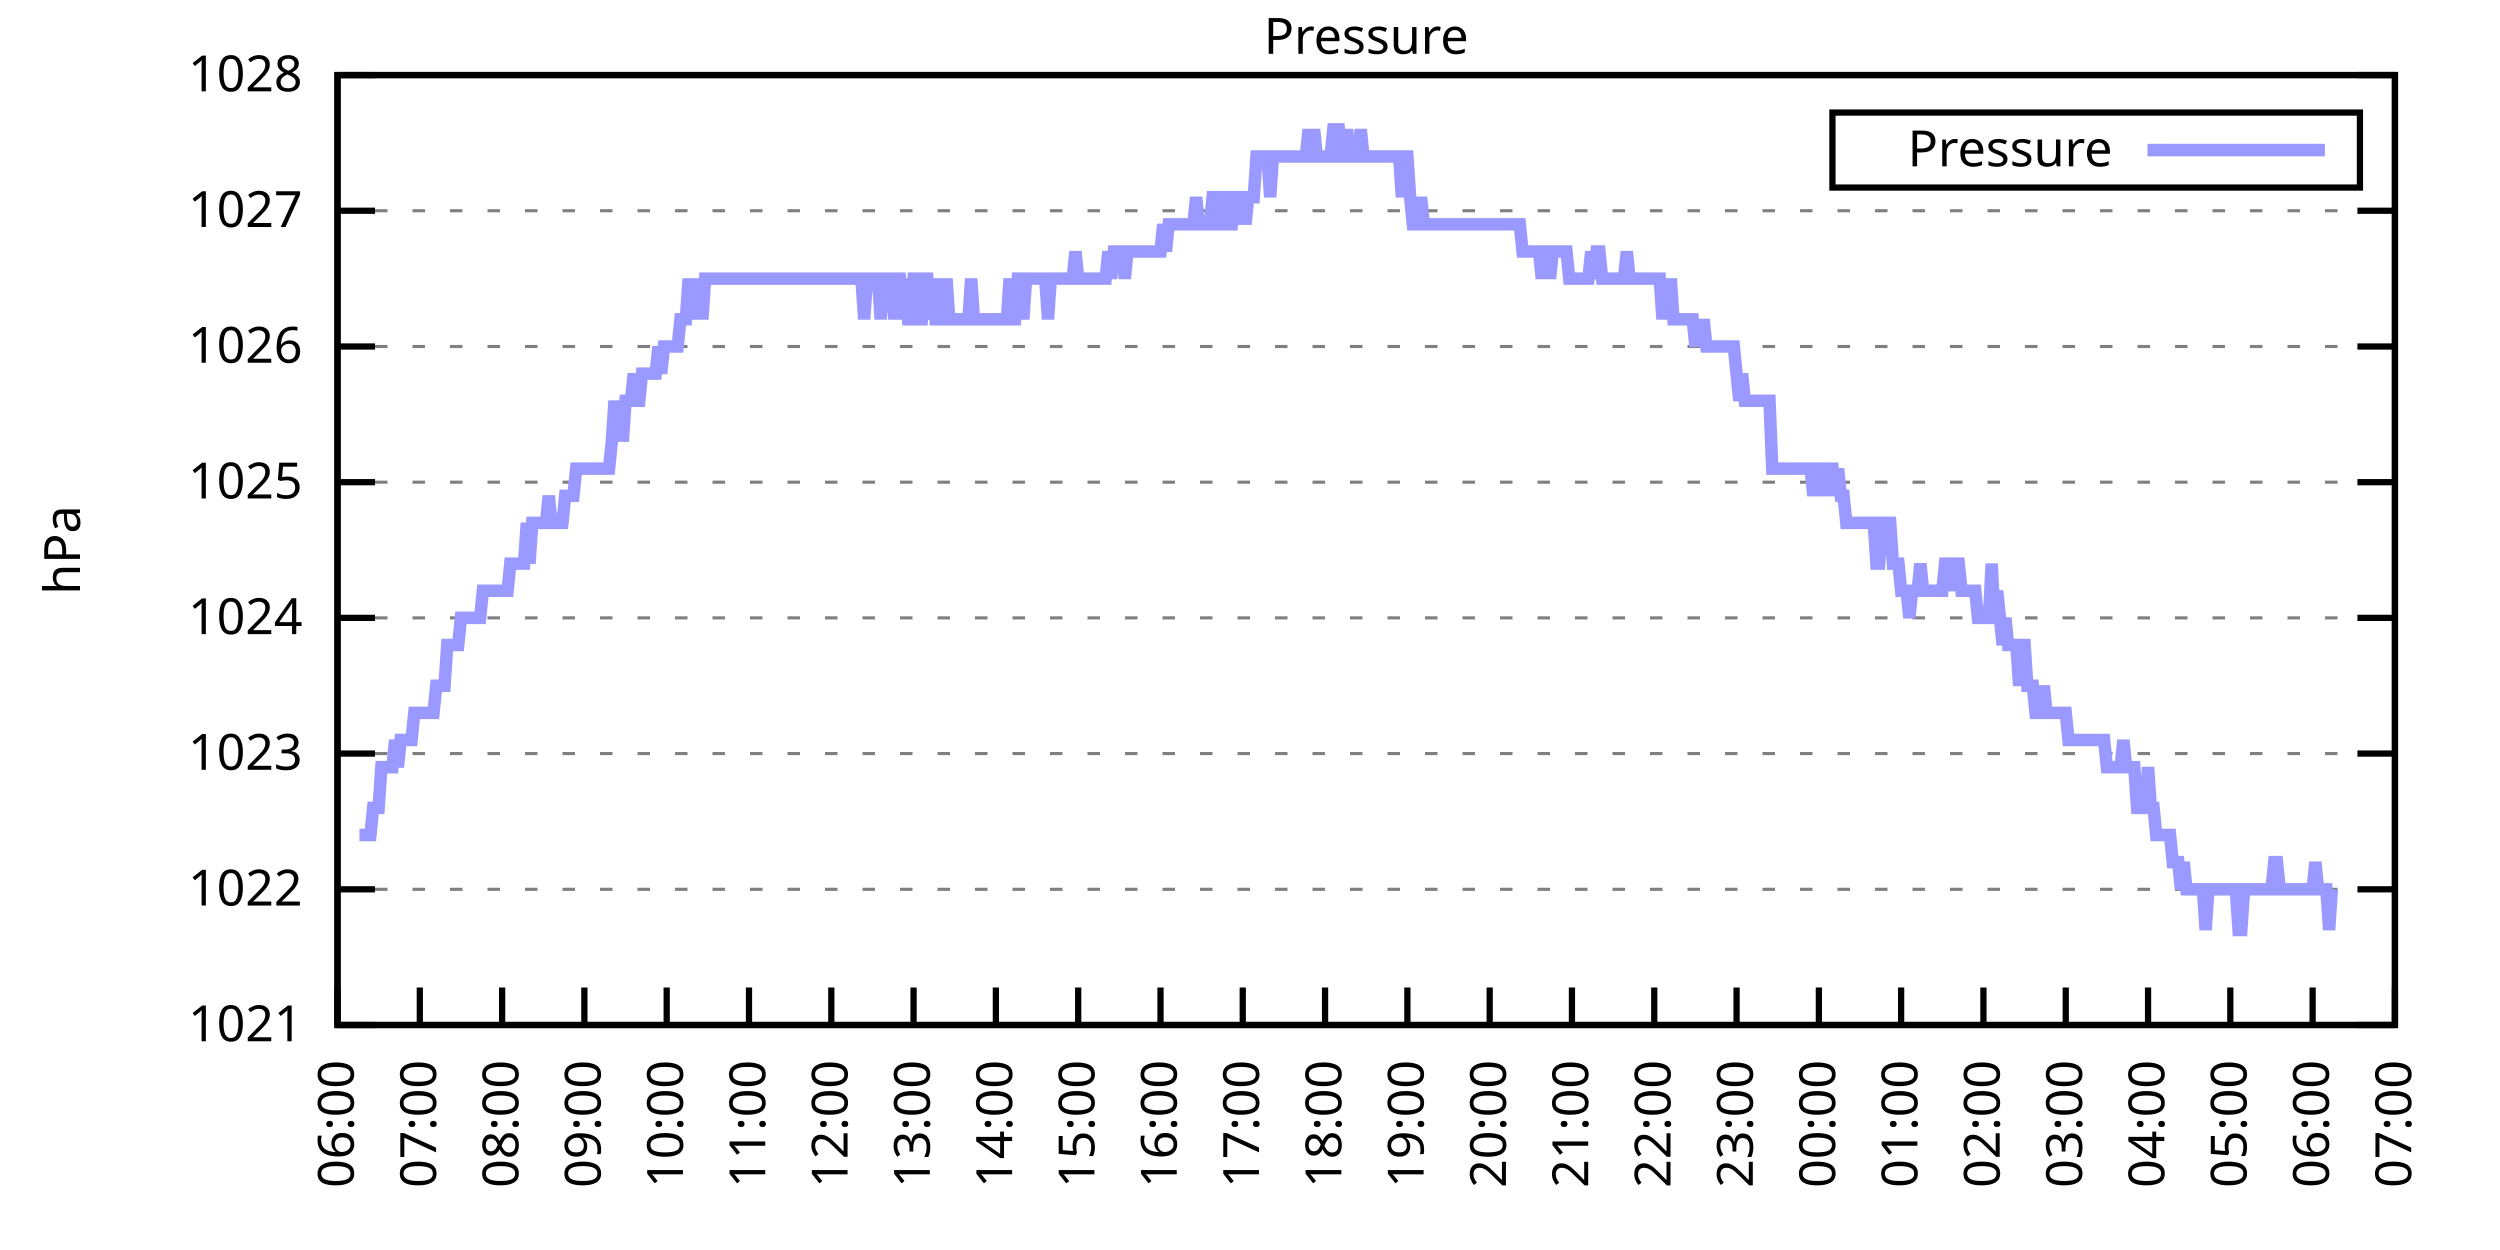
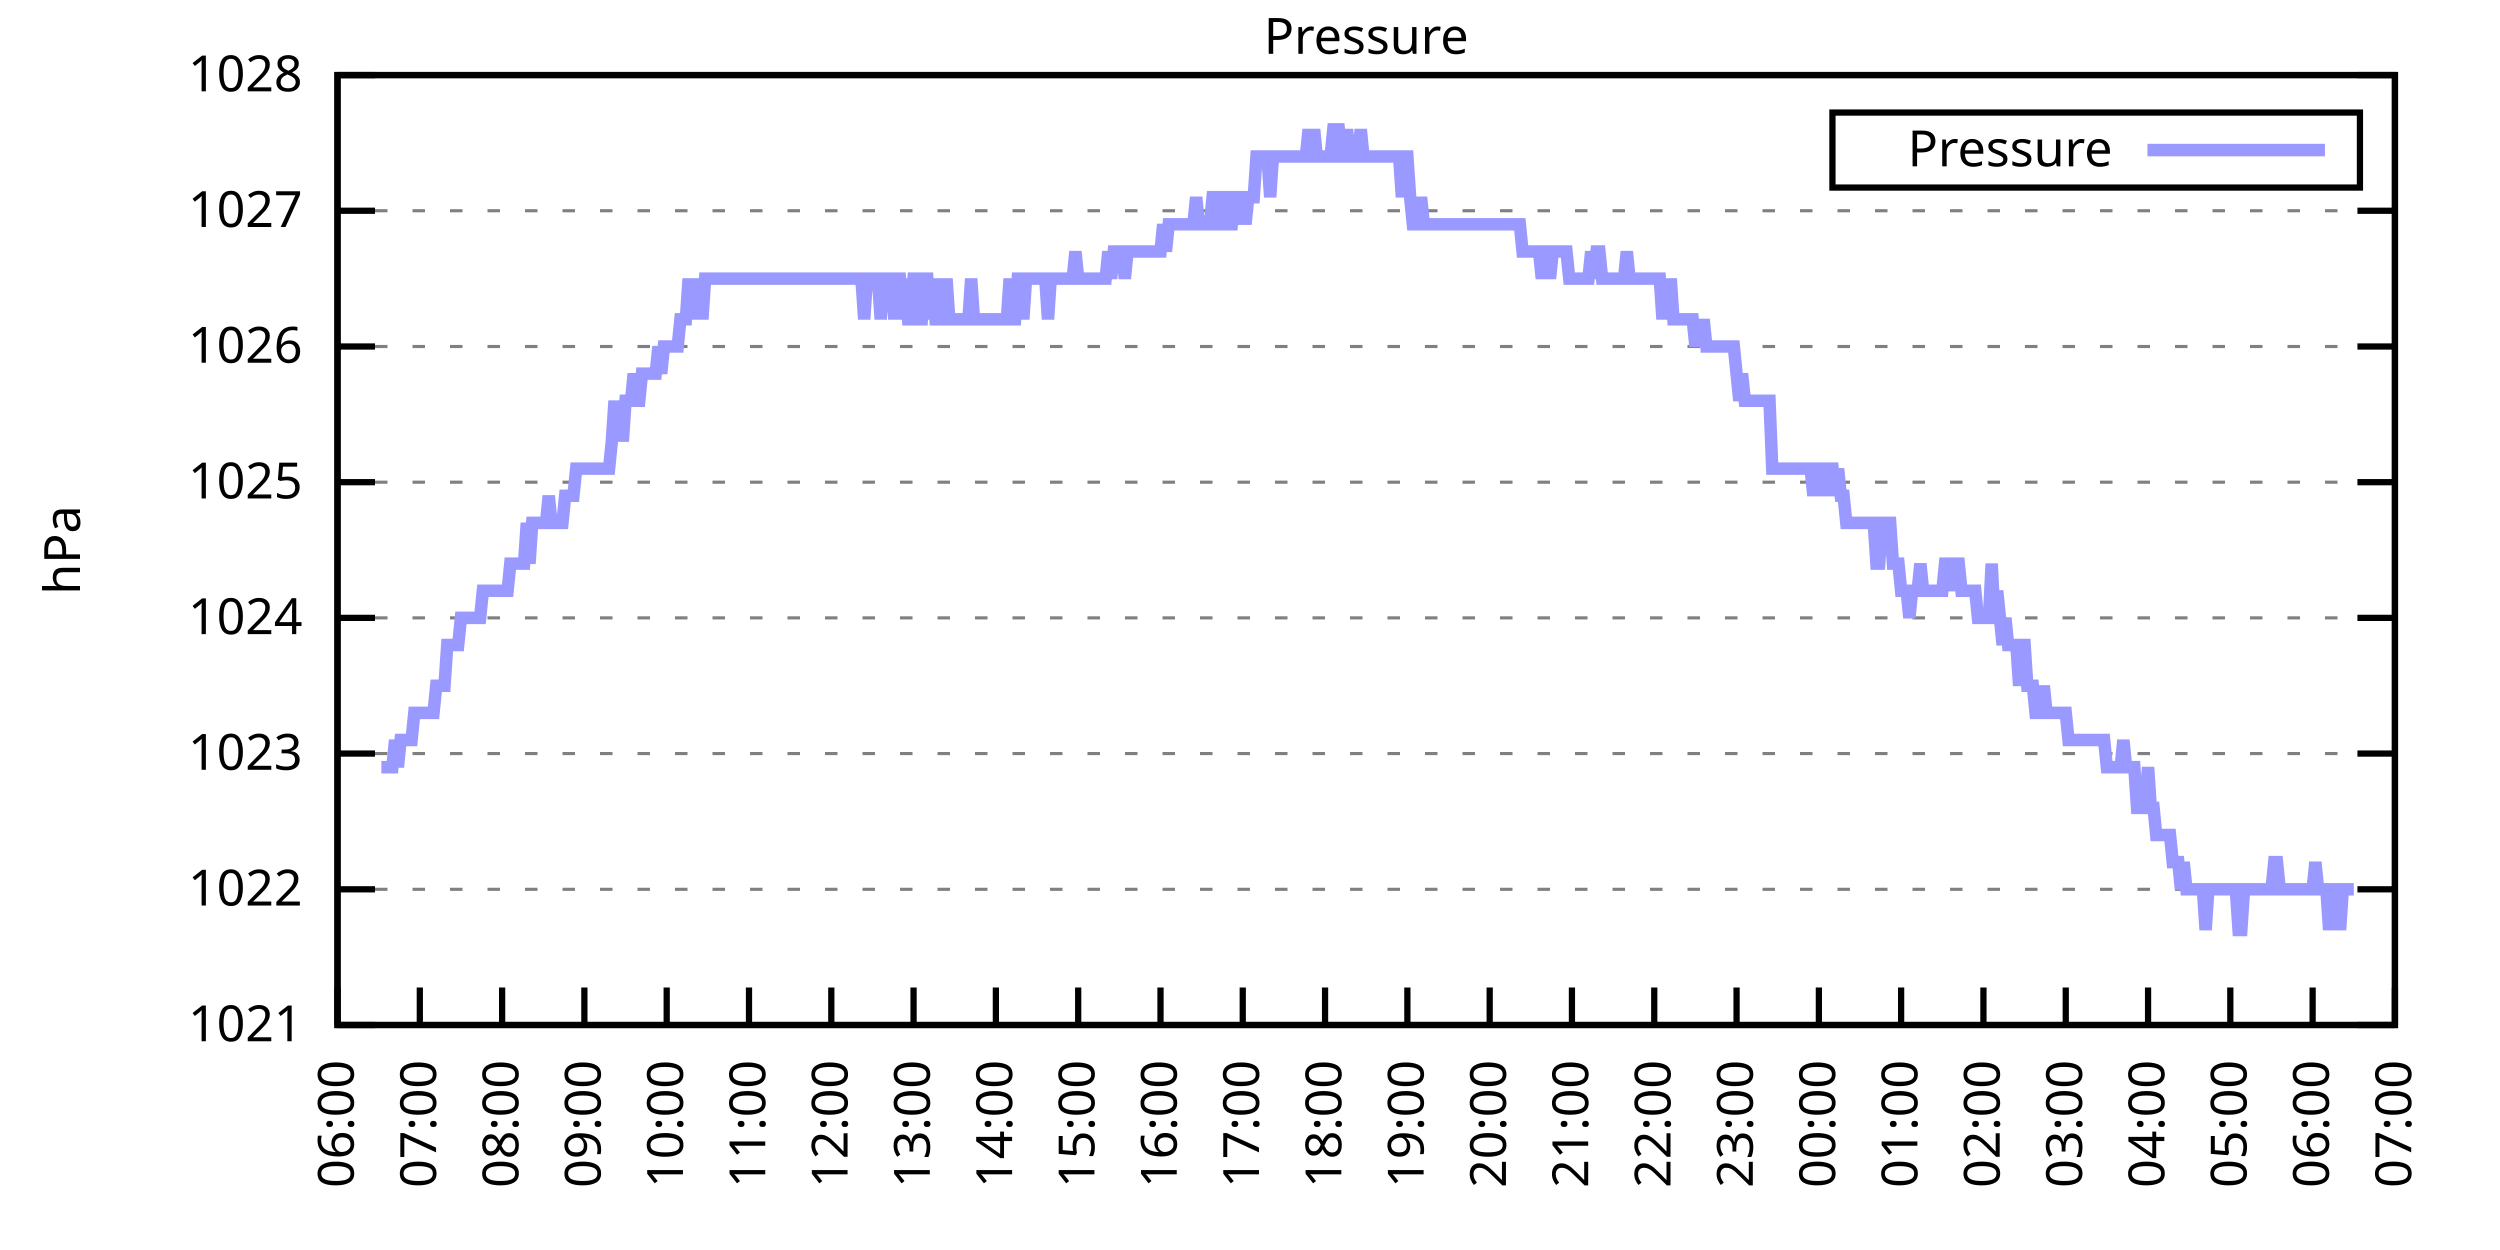
<svg xmlns="http://www.w3.org/2000/svg" xmlns:xlink="http://www.w3.org/1999/xlink" width="400" height="200" viewBox="0 0 400 200">
  <g id="gnuplot_canvas">
    <rect x="0" y="0" width="400" height="200" fill="none" />
    <defs>
      <circle id="gpDot" r="0.5" stroke-width="0.5" stroke="currentColor" />
      <path id="gpPt0" stroke-width="0.333" stroke="currentColor" d="M-1,0 h2 M0,-1 v2" />
      <path id="gpPt1" stroke-width="0.333" stroke="currentColor" d="M-1,-1 L1,1 M1,-1 L-1,1" />
      <path id="gpPt2" stroke-width="0.333" stroke="currentColor" d="M-1,0 L1,0 M0,-1 L0,1 M-1,-1 L1,1 M-1,1 L1,-1" />
      <rect id="gpPt3" stroke-width="0.333" stroke="currentColor" x="-1" y="-1" width="2" height="2" />
      <rect id="gpPt4" stroke-width="0.333" stroke="currentColor" fill="currentColor" x="-1" y="-1" width="2" height="2" />
      <circle id="gpPt5" stroke-width="0.333" stroke="currentColor" cx="0" cy="0" r="1" />
      <use xlink:href="#gpPt5" id="gpPt6" fill="currentColor" stroke="none" />
      <path id="gpPt7" stroke-width="0.333" stroke="currentColor" d="M0,-1.33 L-1.33,0.67 L1.33,0.67 z" />
      <use xlink:href="#gpPt7" id="gpPt8" fill="currentColor" stroke="none" />
      <use xlink:href="#gpPt7" id="gpPt9" stroke="currentColor" transform="rotate(180)" />
      <use xlink:href="#gpPt9" id="gpPt10" fill="currentColor" stroke="none" />
      <use xlink:href="#gpPt3" id="gpPt11" stroke="currentColor" transform="rotate(45)" />
      <use xlink:href="#gpPt11" id="gpPt12" fill="currentColor" stroke="none" />
      <path id="gpPt13" stroke-width="0.333" stroke="currentColor" d="M0,1.330 L1.265,0.411 L0.782,-1.067 L-0.782,-1.076 L-1.265,0.411 z" />
      <use xlink:href="#gpPt13" id="gpPt14" fill="currentColor" stroke="none" />
      <filter id="textbox" filterUnits="objectBoundingBox" x="0" y="0" height="1" width="1">
        <feFlood flood-color="white" flood-opacity="1" result="bgnd" />
        <feComposite in="SourceGraphic" in2="bgnd" operator="atop" />
      </filter>
      <filter id="greybox" filterUnits="objectBoundingBox" x="0" y="0" height="1" width="1">
        <feFlood flood-color="lightgrey" flood-opacity="1" result="grey" />
        <feComposite in="SourceGraphic" in2="grey" operator="atop" />
      </filter>
    </defs>
    <g fill="none" color="white" stroke="currentColor" stroke-width="1.00" stroke-linecap="butt" stroke-linejoin="miter">
</g>
    <g fill="none" color="black" stroke="currentColor" stroke-width="1.00" stroke-linecap="butt" stroke-linejoin="miter">
      <g stroke="none" shape-rendering="crispEdges">
        <polygon fill="rgb(255, 255, 255)" points="54.00,164.00 383.18,164.00 383.18,12.02 54.00,12.02 " />
      </g>
    </g>
    <g fill="none" color="black" stroke="currentColor" stroke-width="1.00" stroke-linecap="butt" stroke-linejoin="miter">
</g>
    <g fill="none" color="black" stroke="black" stroke-width="0.50" stroke-linecap="butt" stroke-linejoin="miter">
</g>
    <g fill="none" color="gray" stroke="currentColor" stroke-width="0.50" stroke-linecap="butt" stroke-linejoin="miter">
      <path stroke="gray" stroke-dasharray="2,4" class="gridline" d="M54.00,164.00 L383.19,164.00  " />
    </g>
    <g fill="none" color="gray" stroke="gray" stroke-width="1.00" stroke-linecap="butt" stroke-linejoin="miter">
</g>
    <g fill="none" color="black" stroke="currentColor" stroke-width="1.00" stroke-linecap="butt" stroke-linejoin="miter">
      <path stroke="black" d="M54.00,164.00 L60.00,164.00 M383.19,164.00 L377.19,164.00  " />
      <g transform="translate(48.40,166.60)" stroke="none" fill="black" font-family="Sans" font-size="8.00" text-anchor="end">
        <text>
          <tspan font-family="Sans"> 1021</tspan>
        </text>
      </g>
    </g>
    <g fill="none" color="black" stroke="currentColor" stroke-width="1.00" stroke-linecap="butt" stroke-linejoin="miter">
</g>
    <g fill="none" color="black" stroke="black" stroke-width="0.50" stroke-linecap="butt" stroke-linejoin="miter">
</g>
    <g fill="none" color="gray" stroke="currentColor" stroke-width="0.50" stroke-linecap="butt" stroke-linejoin="miter">
      <path stroke="gray" stroke-dasharray="2,4" class="gridline" d="M54.00,142.29 L383.19,142.29  " />
    </g>
    <g fill="none" color="gray" stroke="gray" stroke-width="1.00" stroke-linecap="butt" stroke-linejoin="miter">
</g>
    <g fill="none" color="black" stroke="currentColor" stroke-width="1.00" stroke-linecap="butt" stroke-linejoin="miter">
      <path stroke="black" d="M54.00,142.29 L60.00,142.29 M383.19,142.29 L377.19,142.29  " />
      <g transform="translate(48.40,144.89)" stroke="none" fill="black" font-family="Sans" font-size="8.00" text-anchor="end">
        <text>
          <tspan font-family="Sans"> 1022</tspan>
        </text>
      </g>
    </g>
    <g fill="none" color="black" stroke="currentColor" stroke-width="1.00" stroke-linecap="butt" stroke-linejoin="miter">
</g>
    <g fill="none" color="black" stroke="black" stroke-width="0.50" stroke-linecap="butt" stroke-linejoin="miter">
</g>
    <g fill="none" color="gray" stroke="currentColor" stroke-width="0.50" stroke-linecap="butt" stroke-linejoin="miter">
      <path stroke="gray" stroke-dasharray="2,4" class="gridline" d="M54.00,120.57 L383.19,120.57  " />
    </g>
    <g fill="none" color="gray" stroke="gray" stroke-width="1.00" stroke-linecap="butt" stroke-linejoin="miter">
</g>
    <g fill="none" color="black" stroke="currentColor" stroke-width="1.00" stroke-linecap="butt" stroke-linejoin="miter">
      <path stroke="black" d="M54.00,120.57 L60.00,120.57 M383.19,120.57 L377.19,120.57  " />
      <g transform="translate(48.40,123.17)" stroke="none" fill="black" font-family="Sans" font-size="8.00" text-anchor="end">
        <text>
          <tspan font-family="Sans"> 1023</tspan>
        </text>
      </g>
    </g>
    <g fill="none" color="black" stroke="currentColor" stroke-width="1.00" stroke-linecap="butt" stroke-linejoin="miter">
</g>
    <g fill="none" color="black" stroke="black" stroke-width="0.50" stroke-linecap="butt" stroke-linejoin="miter">
</g>
    <g fill="none" color="gray" stroke="currentColor" stroke-width="0.50" stroke-linecap="butt" stroke-linejoin="miter">
      <path stroke="gray" stroke-dasharray="2,4" class="gridline" d="M54.00,98.86 L383.19,98.86  " />
    </g>
    <g fill="none" color="gray" stroke="gray" stroke-width="1.00" stroke-linecap="butt" stroke-linejoin="miter">
</g>
    <g fill="none" color="black" stroke="currentColor" stroke-width="1.00" stroke-linecap="butt" stroke-linejoin="miter">
      <path stroke="black" d="M54.00,98.86 L60.00,98.86 M383.19,98.86 L377.19,98.86  " />
      <g transform="translate(48.40,101.46)" stroke="none" fill="black" font-family="Sans" font-size="8.00" text-anchor="end">
        <text>
          <tspan font-family="Sans"> 1024</tspan>
        </text>
      </g>
    </g>
    <g fill="none" color="black" stroke="currentColor" stroke-width="1.00" stroke-linecap="butt" stroke-linejoin="miter">
</g>
    <g fill="none" color="black" stroke="black" stroke-width="0.50" stroke-linecap="butt" stroke-linejoin="miter">
</g>
    <g fill="none" color="gray" stroke="currentColor" stroke-width="0.50" stroke-linecap="butt" stroke-linejoin="miter">
      <path stroke="gray" stroke-dasharray="2,4" class="gridline" d="M54.00,77.15 L383.19,77.15  " />
    </g>
    <g fill="none" color="gray" stroke="gray" stroke-width="1.00" stroke-linecap="butt" stroke-linejoin="miter">
</g>
    <g fill="none" color="black" stroke="currentColor" stroke-width="1.00" stroke-linecap="butt" stroke-linejoin="miter">
      <path stroke="black" d="M54.00,77.15 L60.00,77.15 M383.19,77.15 L377.19,77.15  " />
      <g transform="translate(48.40,79.75)" stroke="none" fill="black" font-family="Sans" font-size="8.00" text-anchor="end">
        <text>
          <tspan font-family="Sans"> 1025</tspan>
        </text>
      </g>
    </g>
    <g fill="none" color="black" stroke="currentColor" stroke-width="1.00" stroke-linecap="butt" stroke-linejoin="miter">
</g>
    <g fill="none" color="black" stroke="black" stroke-width="0.50" stroke-linecap="butt" stroke-linejoin="miter">
</g>
    <g fill="none" color="gray" stroke="currentColor" stroke-width="0.50" stroke-linecap="butt" stroke-linejoin="miter">
      <path stroke="gray" stroke-dasharray="2,4" class="gridline" d="M54.00,55.44 L383.19,55.44  " />
    </g>
    <g fill="none" color="gray" stroke="gray" stroke-width="1.00" stroke-linecap="butt" stroke-linejoin="miter">
</g>
    <g fill="none" color="black" stroke="currentColor" stroke-width="1.00" stroke-linecap="butt" stroke-linejoin="miter">
      <path stroke="black" d="M54.00,55.44 L60.00,55.44 M383.19,55.44 L377.19,55.44  " />
      <g transform="translate(48.40,58.04)" stroke="none" fill="black" font-family="Sans" font-size="8.00" text-anchor="end">
        <text>
          <tspan font-family="Sans"> 1026</tspan>
        </text>
      </g>
    </g>
    <g fill="none" color="black" stroke="currentColor" stroke-width="1.00" stroke-linecap="butt" stroke-linejoin="miter">
</g>
    <g fill="none" color="black" stroke="black" stroke-width="0.50" stroke-linecap="butt" stroke-linejoin="miter">
</g>
    <g fill="none" color="gray" stroke="currentColor" stroke-width="0.50" stroke-linecap="butt" stroke-linejoin="miter">
      <path stroke="gray" stroke-dasharray="2,4" class="gridline" d="M54.00,33.72 L383.19,33.72  " />
    </g>
    <g fill="none" color="gray" stroke="gray" stroke-width="1.00" stroke-linecap="butt" stroke-linejoin="miter">
</g>
    <g fill="none" color="black" stroke="currentColor" stroke-width="1.00" stroke-linecap="butt" stroke-linejoin="miter">
      <path stroke="black" d="M54.00,33.72 L60.00,33.72 M383.19,33.72 L377.19,33.72  " />
      <g transform="translate(48.40,36.32)" stroke="none" fill="black" font-family="Sans" font-size="8.00" text-anchor="end">
        <text>
          <tspan font-family="Sans"> 1027</tspan>
        </text>
      </g>
    </g>
    <g fill="none" color="black" stroke="currentColor" stroke-width="1.00" stroke-linecap="butt" stroke-linejoin="miter">
</g>
    <g fill="none" color="black" stroke="black" stroke-width="0.50" stroke-linecap="butt" stroke-linejoin="miter">
</g>
    <g fill="none" color="gray" stroke="currentColor" stroke-width="0.50" stroke-linecap="butt" stroke-linejoin="miter">
      <path stroke="gray" stroke-dasharray="2,4" class="gridline" d="M54.00,12.01 L383.19,12.01  " />
    </g>
    <g fill="none" color="gray" stroke="gray" stroke-width="1.00" stroke-linecap="butt" stroke-linejoin="miter">
</g>
    <g fill="none" color="black" stroke="currentColor" stroke-width="1.00" stroke-linecap="butt" stroke-linejoin="miter">
      <path stroke="black" d="M54.00,12.01 L60.00,12.01 M383.19,12.01 L377.19,12.01  " />
      <g transform="translate(48.40,14.61)" stroke="none" fill="black" font-family="Sans" font-size="8.00" text-anchor="end">
        <text>
          <tspan font-family="Sans"> 1028</tspan>
        </text>
      </g>
    </g>
    <g fill="none" color="black" stroke="currentColor" stroke-width="1.00" stroke-linecap="butt" stroke-linejoin="miter">
      <path stroke="black" d="M54.00,164.00 L54.00,158.00  " />
      <g transform="translate(56.60,169.60) rotate(270.00)" stroke="none" fill="black" font-family="Sans" font-size="8.00" text-anchor="end">
        <text>
          <tspan font-family="Sans">06:00</tspan>
        </text>
      </g>
    </g>
    <g fill="none" color="black" stroke="currentColor" stroke-width="1.00" stroke-linecap="butt" stroke-linejoin="miter">
      <path stroke="black" d="M67.17,164.00 L67.17,158.00  " />
      <g transform="translate(69.77,169.60) rotate(270.00)" stroke="none" fill="black" font-family="Sans" font-size="8.00" text-anchor="end">
        <text>
          <tspan font-family="Sans">07:00</tspan>
        </text>
      </g>
    </g>
    <g fill="none" color="black" stroke="currentColor" stroke-width="1.00" stroke-linecap="butt" stroke-linejoin="miter">
      <path stroke="black" d="M80.34,164.00 L80.34,158.00  " />
      <g transform="translate(82.94,169.60) rotate(270.00)" stroke="none" fill="black" font-family="Sans" font-size="8.00" text-anchor="end">
        <text>
          <tspan font-family="Sans">08:00</tspan>
        </text>
      </g>
    </g>
    <g fill="none" color="black" stroke="currentColor" stroke-width="1.00" stroke-linecap="butt" stroke-linejoin="miter">
      <path stroke="black" d="M93.50,164.00 L93.50,158.00  " />
      <g transform="translate(96.10,169.60) rotate(270.00)" stroke="none" fill="black" font-family="Sans" font-size="8.00" text-anchor="end">
        <text>
          <tspan font-family="Sans">09:00</tspan>
        </text>
      </g>
    </g>
    <g fill="none" color="black" stroke="currentColor" stroke-width="1.00" stroke-linecap="butt" stroke-linejoin="miter">
      <path stroke="black" d="M106.67,164.00 L106.67,158.00  " />
      <g transform="translate(109.27,169.60) rotate(270.00)" stroke="none" fill="black" font-family="Sans" font-size="8.00" text-anchor="end">
        <text>
          <tspan font-family="Sans">10:00</tspan>
        </text>
      </g>
    </g>
    <g fill="none" color="black" stroke="currentColor" stroke-width="1.00" stroke-linecap="butt" stroke-linejoin="miter">
      <path stroke="black" d="M119.84,164.00 L119.84,158.00  " />
      <g transform="translate(122.44,169.60) rotate(270.00)" stroke="none" fill="black" font-family="Sans" font-size="8.00" text-anchor="end">
        <text>
          <tspan font-family="Sans">11:00</tspan>
        </text>
      </g>
    </g>
    <g fill="none" color="black" stroke="currentColor" stroke-width="1.00" stroke-linecap="butt" stroke-linejoin="miter">
      <path stroke="black" d="M133.01,164.00 L133.01,158.00  " />
      <g transform="translate(135.61,169.60) rotate(270.00)" stroke="none" fill="black" font-family="Sans" font-size="8.00" text-anchor="end">
        <text>
          <tspan font-family="Sans">12:00</tspan>
        </text>
      </g>
    </g>
    <g fill="none" color="black" stroke="currentColor" stroke-width="1.00" stroke-linecap="butt" stroke-linejoin="miter">
      <path stroke="black" d="M146.17,164.00 L146.17,158.00  " />
      <g transform="translate(148.77,169.60) rotate(270.00)" stroke="none" fill="black" font-family="Sans" font-size="8.00" text-anchor="end">
        <text>
          <tspan font-family="Sans">13:00</tspan>
        </text>
      </g>
    </g>
    <g fill="none" color="black" stroke="currentColor" stroke-width="1.00" stroke-linecap="butt" stroke-linejoin="miter">
      <path stroke="black" d="M159.34,164.00 L159.34,158.00  " />
      <g transform="translate(161.94,169.60) rotate(270.00)" stroke="none" fill="black" font-family="Sans" font-size="8.00" text-anchor="end">
        <text>
          <tspan font-family="Sans">14:00</tspan>
        </text>
      </g>
    </g>
    <g fill="none" color="black" stroke="currentColor" stroke-width="1.00" stroke-linecap="butt" stroke-linejoin="miter">
      <path stroke="black" d="M172.51,164.00 L172.51,158.00  " />
      <g transform="translate(175.11,169.60) rotate(270.00)" stroke="none" fill="black" font-family="Sans" font-size="8.00" text-anchor="end">
        <text>
          <tspan font-family="Sans">15:00</tspan>
        </text>
      </g>
    </g>
    <g fill="none" color="black" stroke="currentColor" stroke-width="1.00" stroke-linecap="butt" stroke-linejoin="miter">
      <path stroke="black" d="M185.68,164.00 L185.68,158.00  " />
      <g transform="translate(188.28,169.60) rotate(270.00)" stroke="none" fill="black" font-family="Sans" font-size="8.00" text-anchor="end">
        <text>
          <tspan font-family="Sans">16:00</tspan>
        </text>
      </g>
    </g>
    <g fill="none" color="black" stroke="currentColor" stroke-width="1.00" stroke-linecap="butt" stroke-linejoin="miter">
      <path stroke="black" d="M198.84,164.00 L198.84,158.00  " />
      <g transform="translate(201.44,169.60) rotate(270.00)" stroke="none" fill="black" font-family="Sans" font-size="8.00" text-anchor="end">
        <text>
          <tspan font-family="Sans">17:00</tspan>
        </text>
      </g>
    </g>
    <g fill="none" color="black" stroke="currentColor" stroke-width="1.00" stroke-linecap="butt" stroke-linejoin="miter">
      <path stroke="black" d="M212.01,164.00 L212.01,158.00  " />
      <g transform="translate(214.61,169.60) rotate(270.00)" stroke="none" fill="black" font-family="Sans" font-size="8.00" text-anchor="end">
        <text>
          <tspan font-family="Sans">18:00</tspan>
        </text>
      </g>
    </g>
    <g fill="none" color="black" stroke="currentColor" stroke-width="1.00" stroke-linecap="butt" stroke-linejoin="miter">
      <path stroke="black" d="M225.18,164.00 L225.18,158.00  " />
      <g transform="translate(227.78,169.60) rotate(270.00)" stroke="none" fill="black" font-family="Sans" font-size="8.00" text-anchor="end">
        <text>
          <tspan font-family="Sans">19:00</tspan>
        </text>
      </g>
    </g>
    <g fill="none" color="black" stroke="currentColor" stroke-width="1.00" stroke-linecap="butt" stroke-linejoin="miter">
      <path stroke="black" d="M238.35,164.00 L238.35,158.00  " />
      <g transform="translate(240.95,169.60) rotate(270.00)" stroke="none" fill="black" font-family="Sans" font-size="8.00" text-anchor="end">
        <text>
          <tspan font-family="Sans">20:00</tspan>
        </text>
      </g>
    </g>
    <g fill="none" color="black" stroke="currentColor" stroke-width="1.00" stroke-linecap="butt" stroke-linejoin="miter">
      <path stroke="black" d="M251.51,164.00 L251.51,158.00  " />
      <g transform="translate(254.11,169.60) rotate(270.00)" stroke="none" fill="black" font-family="Sans" font-size="8.00" text-anchor="end">
        <text>
          <tspan font-family="Sans">21:00</tspan>
        </text>
      </g>
    </g>
    <g fill="none" color="black" stroke="currentColor" stroke-width="1.00" stroke-linecap="butt" stroke-linejoin="miter">
      <path stroke="black" d="M264.68,164.00 L264.68,158.00  " />
      <g transform="translate(267.28,169.60) rotate(270.00)" stroke="none" fill="black" font-family="Sans" font-size="8.00" text-anchor="end">
        <text>
          <tspan font-family="Sans">22:00</tspan>
        </text>
      </g>
    </g>
    <g fill="none" color="black" stroke="currentColor" stroke-width="1.00" stroke-linecap="butt" stroke-linejoin="miter">
      <path stroke="black" d="M277.85,164.00 L277.85,158.00  " />
      <g transform="translate(280.45,169.60) rotate(270.00)" stroke="none" fill="black" font-family="Sans" font-size="8.00" text-anchor="end">
        <text>
          <tspan font-family="Sans">23:00</tspan>
        </text>
      </g>
    </g>
    <g fill="none" color="black" stroke="currentColor" stroke-width="1.00" stroke-linecap="butt" stroke-linejoin="miter">
      <path stroke="black" d="M291.02,164.00 L291.02,158.00  " />
      <g transform="translate(293.62,169.60) rotate(270.00)" stroke="none" fill="black" font-family="Sans" font-size="8.00" text-anchor="end">
        <text>
          <tspan font-family="Sans">00:00</tspan>
        </text>
      </g>
    </g>
    <g fill="none" color="black" stroke="currentColor" stroke-width="1.00" stroke-linecap="butt" stroke-linejoin="miter">
      <path stroke="black" d="M304.18,164.00 L304.18,158.00  " />
      <g transform="translate(306.78,169.60) rotate(270.00)" stroke="none" fill="black" font-family="Sans" font-size="8.00" text-anchor="end">
        <text>
          <tspan font-family="Sans">01:00</tspan>
        </text>
      </g>
    </g>
    <g fill="none" color="black" stroke="currentColor" stroke-width="1.00" stroke-linecap="butt" stroke-linejoin="miter">
      <path stroke="black" d="M317.35,164.00 L317.35,158.00  " />
      <g transform="translate(319.95,169.60) rotate(270.00)" stroke="none" fill="black" font-family="Sans" font-size="8.00" text-anchor="end">
        <text>
          <tspan font-family="Sans">02:00</tspan>
        </text>
      </g>
    </g>
    <g fill="none" color="black" stroke="currentColor" stroke-width="1.00" stroke-linecap="butt" stroke-linejoin="miter">
      <path stroke="black" d="M330.52,164.00 L330.52,158.00  " />
      <g transform="translate(333.12,169.60) rotate(270.00)" stroke="none" fill="black" font-family="Sans" font-size="8.00" text-anchor="end">
        <text>
          <tspan font-family="Sans">03:00</tspan>
        </text>
      </g>
    </g>
    <g fill="none" color="black" stroke="currentColor" stroke-width="1.00" stroke-linecap="butt" stroke-linejoin="miter">
      <path stroke="black" d="M343.69,164.00 L343.69,158.00  " />
      <g transform="translate(346.29,169.60) rotate(270.00)" stroke="none" fill="black" font-family="Sans" font-size="8.00" text-anchor="end">
        <text>
          <tspan font-family="Sans">04:00</tspan>
        </text>
      </g>
    </g>
    <g fill="none" color="black" stroke="currentColor" stroke-width="1.00" stroke-linecap="butt" stroke-linejoin="miter">
      <path stroke="black" d="M356.85,164.00 L356.85,158.00  " />
      <g transform="translate(359.45,169.60) rotate(270.00)" stroke="none" fill="black" font-family="Sans" font-size="8.00" text-anchor="end">
        <text>
          <tspan font-family="Sans">05:00</tspan>
        </text>
      </g>
    </g>
    <g fill="none" color="black" stroke="currentColor" stroke-width="1.00" stroke-linecap="butt" stroke-linejoin="miter">
      <path stroke="black" d="M370.02,164.00 L370.02,158.00  " />
      <g transform="translate(372.62,169.60) rotate(270.00)" stroke="none" fill="black" font-family="Sans" font-size="8.00" text-anchor="end">
        <text>
          <tspan font-family="Sans">06:00</tspan>
        </text>
      </g>
    </g>
    <g fill="none" color="black" stroke="currentColor" stroke-width="1.00" stroke-linecap="butt" stroke-linejoin="miter">
      <path stroke="black" d="M383.19,164.00 L383.19,158.00  " />
      <g transform="translate(385.79,169.60) rotate(270.00)" stroke="none" fill="black" font-family="Sans" font-size="8.00" text-anchor="end">
        <text>
          <tspan font-family="Sans">07:00</tspan>
        </text>
      </g>
    </g>
    <g fill="none" color="black" stroke="currentColor" stroke-width="1.00" stroke-linecap="butt" stroke-linejoin="miter">
</g>
    <g fill="none" color="black" stroke="currentColor" stroke-width="1.00" stroke-linecap="butt" stroke-linejoin="miter">
      <path stroke="black" d="M54.00,12.01 L54.00,164.00 L383.19,164.00 L383.19,12.01 L54.00,12.01 Z  " />
    </g>
    <g fill="none" color="black" stroke="currentColor" stroke-width="1.00" stroke-linecap="butt" stroke-linejoin="miter">
</g>
    <g fill="none" color="black" stroke="currentColor" stroke-width="1.00" stroke-linecap="butt" stroke-linejoin="miter">
      <path stroke="black" d="M293.19,30.01 L293.19,18.01 L377.59,18.01 L377.59,30.01 L293.19,30.01 Z  " />
    </g>
    <g id="Pressure_plot_1">
      <g fill="none" color="white" stroke="black" stroke-width="2.00" stroke-linecap="butt" stroke-linejoin="miter">
</g>
      <g fill="none" color="black" stroke="currentColor" stroke-width="2.00" stroke-linecap="butt" stroke-linejoin="miter">
        <g transform="translate(337.99,26.61)" stroke="none" fill="black" font-family="Sans" font-size="8.00" text-anchor="end">
          <text>
            <tspan font-family="Sans">Pressure</tspan>
          </text>
        </g>
      </g>
      <g fill="none" color="black" stroke="currentColor" stroke-width="2.00" stroke-linecap="butt" stroke-linejoin="miter">
-         <path stroke="rgb(153, 153, 255)" d="M343.59,24.01 L371.99,24.01 M57.51,133.60 L57.95,133.60 L58.39,133.60 L58.83,133.60 L59.27,133.60 L59.71,129.26   L60.14,129.26 L60.58,129.26 L61.02,122.75 L61.46,122.75 L61.90,122.75 L62.34,122.75 L62.78,122.75 L63.22,118.40   L63.66,122.75 L64.10,118.40 L64.53,118.40 L64.97,118.40 L65.41,118.40 L65.85,118.40 L66.29,114.06 L66.73,114.06   L67.17,114.06 L67.61,114.06 L68.05,114.06 L68.48,114.06 L68.92,114.06 L69.36,114.06 L69.80,109.72 L70.24,109.72   L70.68,109.72 L71.12,109.72 L71.56,103.20 L72.00,103.20 L72.43,103.20 L72.87,103.20 L73.31,103.20 L73.75,98.86   L74.19,98.86 L74.63,98.86 L75.07,98.86 L75.51,98.86 L75.95,98.86 L76.38,98.86 L76.82,98.86 L77.26,94.52   L77.70,94.52 L78.14,94.52 L78.58,94.52 L79.02,94.52 L79.46,94.52 L79.90,94.52 L80.34,94.52 L80.77,94.52   L81.21,94.52 L81.65,90.18 L82.09,90.18 L82.53,90.18 L82.97,90.18 L83.41,90.18 L83.85,90.18 L84.29,83.66   L84.72,90.18 L85.16,83.66 L85.60,83.66 L86.04,83.66 L86.48,83.66 L86.92,83.66 L87.36,83.66 L87.80,79.32   L88.24,83.66 L88.67,83.66 L89.11,83.66 L89.55,83.66 L89.99,83.66 L90.43,79.32 L90.87,79.32 L91.31,79.32   L91.75,79.32 L92.19,74.98 L92.62,74.98 L93.06,74.98 L93.50,74.98 L93.94,74.98 L94.38,74.98 L94.82,74.98   L95.26,74.98 L95.70,74.98 L96.14,74.98 L96.58,74.98 L97.01,74.98 L97.45,74.98 L97.89,70.63 L98.33,64.12   L98.77,70.63 L99.21,64.12 L99.65,70.63 L100.09,64.12 L100.53,64.12 L100.96,64.12 L101.40,59.78 L101.84,64.12   L102.28,64.12 L102.72,59.78 L103.16,59.78 L103.60,59.78 L104.04,59.78 L104.48,59.78 L104.91,59.78 L105.35,55.44   L105.79,59.78 L106.23,55.44 L106.67,55.44 L107.11,55.44 L107.55,55.44 L107.99,55.44 L108.43,55.44 L108.87,51.09   L109.30,51.09 L109.74,51.09 L110.18,44.58 L110.62,51.09 L111.06,44.58 L111.50,51.09 L111.94,44.58 L112.38,51.09   L112.82,44.58 L113.25,44.58 L113.69,44.58 L114.13,44.58 L114.57,44.58 L115.01,44.58 L115.45,44.58 L115.89,44.58   L116.33,44.58 L116.77,44.58 L117.20,44.58 L117.64,44.58 L118.08,44.58 L118.52,44.58 L118.96,44.58 L119.40,44.58   L119.84,44.58 L120.28,44.58 L120.72,44.58 L121.15,44.58 L121.59,44.58 L122.03,44.58 L122.47,44.58 L122.91,44.58   L123.35,44.58 L123.79,44.58 L124.23,44.58 L124.67,44.58 L125.11,44.58 L125.54,44.58 L125.98,44.58 L126.42,44.58   L126.86,44.58 L127.30,44.58 L127.74,44.58 L128.18,44.58 L128.62,44.58 L129.06,44.58 L129.49,44.58 L129.93,44.58   L130.37,44.58 L130.81,44.58 L131.25,44.58 L131.69,44.58 L132.13,44.58 L132.57,44.58 L133.01,44.58 L133.44,44.58   L133.88,44.58 L134.32,44.58 L134.76,44.58 L135.20,44.58 L135.64,44.58 L136.08,44.58 L136.52,44.58 L136.96,44.58   L137.39,44.58 L137.83,44.58 L138.27,51.09 L138.71,44.58 L139.15,44.58 L139.59,44.58 L140.03,44.58 L140.47,44.58   L140.91,51.09 L141.35,44.58 L141.78,44.58 L142.22,44.58 L142.66,44.58 L143.10,51.09 L143.54,44.58 L143.98,44.58   L144.42,51.09 L144.86,44.58 L145.30,51.09 L145.73,51.09 L146.17,44.58 L146.61,44.58 L147.05,51.09 L147.49,51.09   L147.93,44.58 L148.37,44.58 L148.81,51.09 L149.25,44.58 L149.68,51.09 L150.12,51.09 L150.56,44.58 L151.00,51.09   L151.44,44.58 L151.88,51.09 L152.32,51.09 L152.76,51.09 L153.20,51.09 L153.63,51.09 L154.07,51.09 L154.51,51.09   L154.95,51.09 L155.39,44.58 L155.83,51.09 L156.27,51.09 L156.71,51.09 L157.15,51.09 L157.59,51.09 L158.02,51.09   L158.46,51.09 L158.90,51.09 L159.34,51.09 L159.78,51.09 L160.22,51.09 L160.66,51.09 L161.10,51.09 L161.54,44.58   L161.97,51.09 L162.41,51.09 L162.85,44.58 L163.29,44.58 L163.73,51.09 L164.17,44.58 L164.61,44.58 L165.05,44.58   L165.49,44.58 L165.92,44.58 L166.36,44.58 L166.80,44.58 L167.24,44.58 L167.68,51.09 L168.12,44.58 L168.56,44.58   L169.00,44.58 L169.44,44.58 L169.87,44.58 L170.31,44.58 L170.75,44.58 L171.19,44.58 L171.63,44.58 L172.07,40.24   L172.51,44.58 L172.95,44.58 L173.39,44.58 L173.83,44.58 L174.26,44.58 L174.70,44.58 L175.14,44.58 L175.58,44.58   L176.02,44.58 L176.46,44.58 L176.90,44.58 L177.34,40.24 L177.78,44.58 L178.21,40.24 L178.65,40.24 L179.09,40.24   L179.53,40.24 L179.97,44.58 L180.41,40.24 L180.85,40.24 L181.29,40.24 L181.73,40.24 L182.16,40.24 L182.60,40.24   L183.04,40.24 L183.48,40.24 L183.92,40.24 L184.36,40.24 L184.80,40.24 L185.24,40.24 L185.68,40.24 L186.11,35.89   L186.55,40.24 L186.99,35.89 L187.43,35.89 L187.87,35.89 L188.31,35.89 L188.75,35.89 L189.19,35.89 L189.63,35.89   L190.07,35.89 L190.50,35.89 L190.94,35.89 L191.38,31.55 L191.82,35.89 L192.26,35.89 L192.70,35.89 L193.14,35.89   L193.58,35.89 L194.02,31.55 L194.45,31.55 L194.89,35.89 L195.33,35.89 L195.77,31.55 L196.21,31.55 L196.65,35.89   L197.09,35.89 L197.53,31.55 L197.97,31.55 L198.40,35.89 L198.84,31.55 L199.28,35.89 L199.72,31.55 L200.16,31.55   L200.60,31.55 L201.04,25.04 L201.48,25.04 L201.92,25.04 L202.35,25.04 L202.79,25.04 L203.23,31.55 L203.67,25.04   L204.11,25.04 L204.55,25.04 L204.99,25.04 L205.43,25.04 L205.87,25.04 L206.31,25.04 L206.74,25.04 L207.18,25.04   L207.62,25.04 L208.06,25.04 L208.50,25.04 L208.94,25.04 L209.38,20.70 L209.82,25.04 L210.26,20.70 L210.69,25.04   L211.13,25.04 L211.57,25.04 L212.01,25.04 L212.45,25.04 L212.89,25.04 L213.33,20.70 L213.77,20.70 L214.21,20.70   L214.64,25.04 L215.08,25.04 L215.52,20.70 L215.96,25.04 L216.40,25.04 L216.84,25.04 L217.28,25.04 L217.72,20.70   L218.16,25.04 L218.60,25.04 L219.03,25.04 L219.47,25.04 L219.91,25.04 L220.35,25.04 L220.79,25.04 L221.23,25.04   L221.67,25.04 L222.11,25.04 L222.55,25.04 L222.98,25.04 L223.42,25.04 L223.86,25.04 L224.30,31.55 L224.74,25.04   L225.18,25.04 L225.62,31.55 L226.06,35.89 L226.50,35.89 L226.93,35.89 L227.37,31.55 L227.81,35.89 L228.25,35.89   L228.69,35.89 L229.13,35.89 L229.57,35.89 L230.01,35.89 L230.45,35.89 L230.88,35.89 L231.32,35.89 L231.76,35.89   L232.20,35.89 L232.64,35.89 L233.08,35.89 L233.52,35.89 L233.96,35.89 L234.40,35.89 L234.84,35.89 L235.27,35.89   L235.71,35.89 L236.15,35.89 L236.59,35.89 L237.03,35.89 L237.47,35.89 L237.91,35.89 L238.35,35.89 L238.79,35.89   L239.22,35.89 L239.66,35.89 L240.10,35.89 L240.54,35.89 L240.98,35.89 L241.42,35.89 L241.86,35.89 L242.30,35.89   L242.74,35.89 L243.17,35.89 L243.61,40.24 L244.05,40.24 L244.49,40.24 L244.93,40.24 L245.37,40.24 L245.81,40.24   L246.25,40.24 L246.69,44.58 L247.12,40.24 L247.56,40.24 L248.00,44.58 L248.44,40.24 L248.88,40.24 L249.32,40.24   L249.76,40.24 L250.20,40.24 L250.64,40.24 L251.08,44.58 L251.51,44.58 L251.95,44.58 L252.39,44.58 L252.83,44.58   L253.27,44.58 L253.71,44.58 L254.15,44.58 L254.59,40.24 L255.03,44.58 L255.46,40.24 L255.90,40.24 L256.34,44.58   L256.78,44.58 L257.22,44.58 L257.66,44.58 L258.10,44.58 L258.54,44.58 L258.98,44.58 L259.41,44.58 L259.85,44.58   L260.29,40.24 L260.73,44.58 L261.17,44.58 L261.61,44.58 L262.05,44.58 L262.49,44.58 L262.93,44.58 L263.36,44.58   L263.80,44.58 L264.24,44.58 L264.68,44.58 L265.12,44.58 L265.56,44.58 L266.00,51.09 L266.44,44.58 L266.88,51.09   L267.32,44.58 L267.75,51.09 L268.19,51.09 L268.63,51.09 L269.07,51.09 L269.51,51.09 L269.95,51.09 L270.39,51.09   L270.83,51.09 L271.27,55.44 L271.70,51.09 L272.14,55.44 L272.58,51.09 L273.02,55.44 L273.46,55.44 L273.90,55.44   L274.34,55.44 L274.78,55.44 L275.22,55.44 L275.65,55.44 L276.09,55.44 L276.53,55.44 L276.97,55.44 L277.41,55.44   L277.85,59.78 L278.29,64.12 L278.73,59.78 L279.17,64.12 L279.60,64.12 L280.04,64.12 L280.48,64.12 L280.92,64.12   L281.36,64.12 L281.80,64.12 L282.24,64.12 L282.68,64.12 L283.12,64.12 L283.56,74.98 L283.99,74.98 L284.43,74.98   L284.87,74.98 L285.31,74.98 L285.75,74.98 L286.19,74.98 L286.63,74.98 L287.07,74.98 L287.51,74.98 L287.94,74.98   L288.38,74.98 L288.82,74.98 L289.26,74.98 L289.70,74.98 L290.14,79.32 L290.58,74.98 L291.02,74.98 L291.46,74.98   L291.89,79.32 L292.33,74.98 L292.77,74.98 L293.21,74.98 L293.65,79.32 L294.09,74.98 L294.53,79.32 L294.97,79.32   L295.41,83.66 L295.84,83.66 L296.28,83.66 L296.72,83.66 L297.16,83.66 L297.60,83.66 L298.04,83.66 L298.48,83.66   L298.92,83.66 L299.36,83.66 L299.80,83.66 L300.23,90.18 L300.67,90.18 L301.11,83.66 L301.55,83.66 L301.99,83.66   L302.43,83.66 L302.87,90.18 L303.31,90.18 L303.75,90.18 L304.18,94.52 L304.62,94.52 L305.06,94.52 L305.50,98.86   L305.94,94.52 L306.38,94.52 L306.82,94.52 L307.26,90.18 L307.70,94.52 L308.13,94.52 L308.57,94.52 L309.01,94.52   L309.45,94.52 L309.89,94.52 L310.33,94.52 L310.77,94.52 L311.21,90.18 L311.65,90.18 L312.08,90.18 L312.52,94.52   L312.96,90.18 L313.40,90.18 L313.84,94.52 L314.28,94.52 L314.72,94.52 L315.16,94.52 L315.60,94.52 L316.04,94.52   L316.47,98.86 L316.91,98.86 L317.35,98.86 L317.79,98.86 L318.23,98.86 L318.67,90.18 L319.11,98.86 L319.55,94.52   L319.99,98.86 L320.42,103.20 L320.86,98.86 L321.30,103.20 L321.74,103.20 L322.18,103.20 L322.62,103.20 L323.06,109.72   L323.50,103.20 L323.94,103.20 L324.37,109.72 L324.81,109.72 L325.25,109.72 L325.69,114.06 L326.13,114.06 L326.57,114.06   L327.01,109.72 L327.45,114.06 L327.89,114.06 L328.33,114.06 L328.76,114.06 L329.20,114.06 L329.64,114.06 L330.08,114.06   L330.52,114.06 L330.96,118.40 L331.40,118.40 L331.84,118.40 L332.28,118.40 L332.71,118.40 L333.15,118.40 L333.59,118.40   L334.03,118.40 L334.47,118.40 L334.91,118.40 L335.35,118.40 L335.79,118.40 L336.23,118.40 L336.66,118.40 L337.10,122.75   L337.54,122.75 L337.98,122.75 L338.42,122.75 L338.86,122.75 L339.30,122.75 L339.74,118.40 L340.18,122.75 L340.61,122.75   L341.05,122.75 L341.49,122.75 L341.93,129.26 L342.37,129.26 L342.81,129.26 L343.25,129.26 L343.69,122.75 L344.13,129.26   L344.57,129.26 L345.00,133.60 L345.44,133.60 L345.88,133.60 L346.32,133.60 L346.76,133.60 L347.20,133.60 L347.64,137.94   L348.08,137.94 L348.52,137.94 L348.95,142.29 L349.39,137.94 L349.83,142.29 L350.27,142.29 L350.71,142.29 L351.15,142.29   L351.59,142.29 L352.03,142.29 L352.47,142.29 L352.90,148.80 L353.34,142.29 L353.78,142.29 L354.22,142.29 L354.66,142.29   L355.10,142.29 L355.54,142.29 L355.98,142.29 L356.42,142.29 L356.85,142.29 L357.29,142.29 L357.73,142.29 L358.17,148.80   L358.61,148.80 L359.05,142.29 L359.49,142.29 L359.93,142.29 L360.37,142.29 L360.81,142.29 L361.24,142.29 L361.68,142.29   L362.12,142.29 L362.56,142.29 L363.00,142.29 L363.44,142.29 L363.88,137.94 L364.32,137.94 L364.76,142.29 L365.19,142.29   L365.63,142.29 L366.07,142.29 L366.51,142.29 L366.95,142.29 L367.39,142.29 L367.83,142.29 L368.27,142.29 L368.71,142.29   L369.14,142.29 L369.58,142.29 L370.02,142.29 L370.46,137.94 L370.90,142.29 L371.34,142.29 L371.78,142.29 L372.22,142.29   L372.66,148.80 L373.09,142.29  " />
+         <path stroke="rgb(153, 153, 255)" d="M343.59,24.01 L371.99,24.01 M61.02,122.75 L61.46,122.75 L61.90,122.75 L62.34,122.75 L62.78,122.75 L63.22,118.40   L63.66,122.75 L64.10,118.40 L64.53,118.40 L64.97,118.40 L65.41,118.40 L65.85,118.40 L66.29,114.06 L66.73,114.06   L67.17,114.06 L67.61,114.06 L68.05,114.06 L68.48,114.06 L68.92,114.06 L69.36,114.06 L69.80,109.72 L70.24,109.72   L70.68,109.72 L71.12,109.72 L71.56,103.20 L72.00,103.20 L72.43,103.20 L72.87,103.20 L73.31,103.20 L73.75,98.86   L74.19,98.86 L74.63,98.86 L75.07,98.86 L75.51,98.86 L75.95,98.86 L76.38,98.86 L76.82,98.86 L77.26,94.52   L77.70,94.52 L78.14,94.52 L78.58,94.52 L79.02,94.52 L79.46,94.52 L79.90,94.52 L80.34,94.52 L80.77,94.52   L81.21,94.52 L81.65,90.18 L82.09,90.18 L82.53,90.18 L82.97,90.18 L83.41,90.18 L83.85,90.18 L84.29,83.66   L84.72,90.18 L85.16,83.66 L85.60,83.66 L86.04,83.66 L86.48,83.66 L86.92,83.66 L87.36,83.66 L87.80,79.32   L88.24,83.66 L88.67,83.66 L89.11,83.66 L89.55,83.66 L89.99,83.66 L90.43,79.32 L90.87,79.32 L91.31,79.32   L91.75,79.32 L92.19,74.98 L92.62,74.98 L93.06,74.98 L93.50,74.98 L93.94,74.98 L94.38,74.98 L94.82,74.98   L95.26,74.98 L95.70,74.98 L96.14,74.98 L96.58,74.98 L97.01,74.98 L97.45,74.98 L97.89,70.63 L98.33,64.12   L98.77,70.63 L99.21,64.12 L99.65,70.63 L100.09,64.12 L100.53,64.12 L100.96,64.12 L101.40,59.78 L101.84,64.12   L102.28,64.12 L102.72,59.78 L103.16,59.78 L103.60,59.78 L104.04,59.78 L104.48,59.78 L104.91,59.78 L105.35,55.44   L105.79,59.78 L106.23,55.44 L106.67,55.44 L107.11,55.44 L107.55,55.44 L107.99,55.44 L108.43,55.44 L108.87,51.09   L109.30,51.09 L109.74,51.09 L110.18,44.58 L110.62,51.09 L111.06,44.58 L111.50,51.09 L111.94,44.58 L112.38,51.09   L112.82,44.58 L113.25,44.58 L113.69,44.58 L114.13,44.58 L114.57,44.58 L115.01,44.58 L115.45,44.58 L115.89,44.58   L116.33,44.58 L116.77,44.58 L117.20,44.58 L117.64,44.58 L118.08,44.58 L118.52,44.58 L118.96,44.58 L119.40,44.58   L119.84,44.58 L120.28,44.58 L120.72,44.58 L121.15,44.58 L121.59,44.58 L122.03,44.58 L122.47,44.58 L122.91,44.58   L123.35,44.58 L123.79,44.58 L124.23,44.58 L124.67,44.58 L125.11,44.58 L125.54,44.58 L125.98,44.58 L126.42,44.58   L126.86,44.58 L127.30,44.58 L127.74,44.58 L128.18,44.58 L128.62,44.58 L129.06,44.58 L129.49,44.58 L129.93,44.58   L130.37,44.58 L130.81,44.58 L131.25,44.58 L131.69,44.58 L132.13,44.58 L132.57,44.58 L133.01,44.58 L133.44,44.58   L133.88,44.58 L134.32,44.58 L134.76,44.58 L135.20,44.58 L135.64,44.58 L136.08,44.58 L136.52,44.58 L136.96,44.58   L137.39,44.58 L137.83,44.58 L138.27,51.09 L138.71,44.58 L139.15,44.58 L139.59,44.58 L140.03,44.58 L140.47,44.58   L140.91,51.09 L141.35,44.58 L141.78,44.58 L142.22,44.58 L142.66,44.58 L143.10,51.09 L143.54,44.58 L143.98,44.58   L144.42,51.09 L144.86,44.58 L145.30,51.09 L145.73,51.09 L146.17,44.58 L146.61,44.58 L147.05,51.09 L147.49,51.09   L147.93,44.58 L148.37,44.58 L148.81,51.09 L149.25,44.58 L149.68,51.09 L150.12,51.09 L150.56,44.58 L151.00,51.09   L151.44,44.58 L151.88,51.09 L152.32,51.09 L152.76,51.09 L153.20,51.09 L153.63,51.09 L154.07,51.09 L154.51,51.09   L154.95,51.09 L155.39,44.58 L155.83,51.09 L156.27,51.09 L156.71,51.09 L157.15,51.09 L157.59,51.09 L158.02,51.09   L158.46,51.09 L158.90,51.09 L159.34,51.09 L159.78,51.09 L160.22,51.09 L160.66,51.09 L161.10,51.09 L161.54,44.58   L161.97,51.09 L162.41,51.09 L162.85,44.58 L163.29,44.58 L163.73,51.09 L164.17,44.58 L164.61,44.58 L165.05,44.58   L165.49,44.58 L165.92,44.58 L166.36,44.58 L166.80,44.58 L167.24,44.58 L167.68,51.09 L168.12,44.58 L168.56,44.58   L169.00,44.58 L169.44,44.58 L169.87,44.58 L170.31,44.58 L170.75,44.58 L171.19,44.58 L171.63,44.58 L172.07,40.24   L172.51,44.58 L172.95,44.58 L173.39,44.58 L173.83,44.58 L174.26,44.58 L174.70,44.58 L175.14,44.58 L175.58,44.58   L176.02,44.58 L176.46,44.58 L176.90,44.58 L177.34,40.24 L177.78,44.58 L178.21,40.24 L178.65,40.24 L179.09,40.24   L179.53,40.24 L179.97,44.58 L180.41,40.24 L180.85,40.24 L181.29,40.24 L181.73,40.24 L182.16,40.24 L182.60,40.24   L183.04,40.24 L183.48,40.24 L183.92,40.24 L184.36,40.24 L184.80,40.24 L185.24,40.24 L185.68,40.24 L186.11,35.89   L186.55,40.24 L186.99,35.89 L187.43,35.89 L187.87,35.89 L188.31,35.89 L188.75,35.89 L189.19,35.89 L189.63,35.89   L190.07,35.89 L190.50,35.89 L190.94,35.89 L191.38,31.55 L191.82,35.89 L192.26,35.89 L192.70,35.89 L193.14,35.89   L193.58,35.89 L194.02,31.55 L194.45,31.55 L194.89,35.89 L195.33,35.89 L195.77,31.55 L196.21,31.55 L196.65,35.89   L197.09,35.89 L197.53,31.55 L197.97,31.55 L198.40,35.89 L198.84,31.55 L199.28,35.89 L199.72,31.55 L200.16,31.55   L200.60,31.55 L201.04,25.04 L201.48,25.04 L201.92,25.04 L202.35,25.04 L202.79,25.04 L203.23,31.55 L203.67,25.04   L204.11,25.04 L204.55,25.04 L204.99,25.04 L205.43,25.04 L205.87,25.04 L206.31,25.04 L206.74,25.04 L207.18,25.04   L207.62,25.04 L208.06,25.04 L208.50,25.04 L208.94,25.04 L209.38,20.70 L209.82,25.04 L210.26,20.70 L210.69,25.04   L211.13,25.04 L211.57,25.04 L212.01,25.04 L212.45,25.04 L212.89,25.04 L213.33,20.70 L213.77,20.70 L214.21,20.70   L214.64,25.04 L215.08,25.04 L215.52,20.70 L215.96,25.04 L216.40,25.04 L216.84,25.04 L217.28,25.04 L217.72,20.70   L218.16,25.04 L218.60,25.04 L219.03,25.04 L219.47,25.04 L219.91,25.04 L220.35,25.04 L220.79,25.04 L221.23,25.04   L221.67,25.04 L222.11,25.04 L222.55,25.04 L222.98,25.04 L223.42,25.04 L223.86,25.04 L224.30,31.55 L224.74,25.04   L225.18,25.04 L225.62,31.55 L226.06,35.89 L226.50,35.89 L226.93,35.89 L227.37,31.55 L227.81,35.89 L228.25,35.89   L228.69,35.89 L229.13,35.89 L229.57,35.89 L230.01,35.89 L230.45,35.89 L230.88,35.89 L231.32,35.89 L231.76,35.89   L232.20,35.89 L232.64,35.89 L233.08,35.89 L233.52,35.89 L233.96,35.89 L234.40,35.89 L234.84,35.89 L235.27,35.89   L235.71,35.89 L236.15,35.89 L236.59,35.89 L237.03,35.89 L237.47,35.89 L237.91,35.89 L238.35,35.89 L238.79,35.89   L239.22,35.89 L239.66,35.89 L240.10,35.89 L240.54,35.89 L240.98,35.89 L241.42,35.89 L241.86,35.89 L242.30,35.89   L242.74,35.89 L243.17,35.89 L243.61,40.24 L244.05,40.24 L244.49,40.24 L244.93,40.24 L245.37,40.24 L245.81,40.24   L246.25,40.24 L246.69,44.58 L247.12,40.24 L247.56,40.24 L248.00,44.58 L248.44,40.24 L248.88,40.24 L249.32,40.24   L249.76,40.24 L250.20,40.24 L250.64,40.24 L251.08,44.58 L251.51,44.58 L251.95,44.58 L252.39,44.58 L252.83,44.58   L253.27,44.58 L253.71,44.58 L254.15,44.58 L254.59,40.24 L255.03,44.58 L255.46,40.24 L255.90,40.24 L256.34,44.58   L256.78,44.58 L257.22,44.58 L257.66,44.58 L258.10,44.58 L258.54,44.58 L258.98,44.58 L259.41,44.58 L259.85,44.58   L260.29,40.24 L260.73,44.58 L261.17,44.58 L261.61,44.58 L262.05,44.58 L262.49,44.58 L262.93,44.58 L263.36,44.58   L263.80,44.58 L264.24,44.58 L264.68,44.58 L265.12,44.58 L265.56,44.58 L266.00,51.09 L266.44,44.58 L266.88,51.09   L267.32,44.58 L267.75,51.09 L268.19,51.09 L268.63,51.09 L269.07,51.09 L269.51,51.09 L269.95,51.09 L270.39,51.09   L270.83,51.09 L271.27,55.44 L271.70,51.09 L272.14,55.44 L272.58,51.09 L273.02,55.44 L273.46,55.44 L273.90,55.44   L274.34,55.44 L274.78,55.44 L275.22,55.44 L275.65,55.44 L276.09,55.44 L276.53,55.44 L276.97,55.44 L277.41,55.44   L277.85,59.78 L278.29,64.12 L278.73,59.78 L279.17,64.12 L279.60,64.12 L280.04,64.12 L280.48,64.12 L280.92,64.12   L281.36,64.12 L281.80,64.12 L282.24,64.12 L282.68,64.12 L283.12,64.12 L283.56,74.98 L283.99,74.98 L284.43,74.98   L284.87,74.98 L285.31,74.98 L285.75,74.98 L286.19,74.98 L286.63,74.98 L287.07,74.98 L287.51,74.98 L287.94,74.98   L288.38,74.98 L288.82,74.98 L289.26,74.98 L289.70,74.98 L290.14,79.32 L290.58,74.98 L291.02,74.98 L291.46,74.98   L291.89,79.32 L292.33,74.98 L292.77,74.98 L293.21,74.98 L293.65,79.32 L294.09,74.98 L294.53,79.32 L294.97,79.32   L295.41,83.66 L295.84,83.66 L296.28,83.66 L296.72,83.66 L297.16,83.66 L297.60,83.66 L298.04,83.66 L298.48,83.66   L298.92,83.66 L299.36,83.66 L299.80,83.66 L300.23,90.18 L300.67,90.18 L301.11,83.66 L301.55,83.66 L301.99,83.66   L302.43,83.66 L302.87,90.18 L303.31,90.18 L303.75,90.18 L304.18,94.52 L304.62,94.52 L305.06,94.52 L305.50,98.86   L305.94,94.52 L306.38,94.52 L306.82,94.52 L307.26,90.18 L307.70,94.52 L308.13,94.52 L308.57,94.52 L309.01,94.52   L309.45,94.52 L309.89,94.52 L310.33,94.52 L310.77,94.52 L311.21,90.18 L311.65,90.18 L312.08,90.18 L312.52,94.52   L312.96,90.18 L313.40,90.18 L313.84,94.52 L314.28,94.52 L314.72,94.52 L315.16,94.52 L315.60,94.52 L316.04,94.52   L316.47,98.86 L316.91,98.86 L317.35,98.86 L317.79,98.86 L318.23,98.86 L318.67,90.18 L319.11,98.86 L319.55,94.52   L319.99,98.86 L320.42,103.20 L320.86,98.86 L321.30,103.20 L321.74,103.20 L322.18,103.20 L322.62,103.20 L323.06,109.72   L323.50,103.20 L323.94,103.20 L324.37,109.72 L324.81,109.72 L325.25,109.72 L325.69,114.06 L326.13,114.06 L326.57,114.06   L327.01,109.72 L327.45,114.06 L327.89,114.06 L328.33,114.06 L328.76,114.06 L329.20,114.06 L329.64,114.06 L330.08,114.06   L330.52,114.06 L330.96,118.40 L331.40,118.40 L331.84,118.40 L332.28,118.40 L332.71,118.40 L333.15,118.40 L333.59,118.40   L334.03,118.40 L334.47,118.40 L334.91,118.40 L335.35,118.40 L335.79,118.40 L336.23,118.40 L336.66,118.40 L337.10,122.75   L337.54,122.75 L337.98,122.75 L338.42,122.75 L338.86,122.75 L339.30,122.75 L339.74,118.40 L340.18,122.75 L340.61,122.75   L341.05,122.75 L341.49,122.75 L341.93,129.26 L342.37,129.26 L342.81,129.26 L343.25,129.26 L343.69,122.75 L344.13,129.26   L344.57,129.26 L345.00,133.60 L345.44,133.60 L345.88,133.60 L346.32,133.60 L346.76,133.60 L347.20,133.60 L347.64,137.94   L348.08,137.94 L348.52,137.94 L348.95,142.29 L349.39,137.94 L349.83,142.29 L350.27,142.29 L350.71,142.29 L351.15,142.29   L351.59,142.29 L352.03,142.29 L352.47,142.29 L352.90,148.80 L353.34,142.29 L353.78,142.29 L354.22,142.29 L354.66,142.29   L355.10,142.29 L355.54,142.29 L355.98,142.29 L356.42,142.29 L356.85,142.29 L357.29,142.29 L357.73,142.29 L358.17,148.80   L358.61,148.80 L359.05,142.29 L359.49,142.29 L359.93,142.29 L360.37,142.29 L360.81,142.29 L361.24,142.29 L361.68,142.29   L362.12,142.29 L362.56,142.29 L363.00,142.29 L363.44,142.29 L363.88,137.94 L364.32,137.94 L364.76,142.29 L365.19,142.29   L365.63,142.29 L366.07,142.29 L366.51,142.29 L366.95,142.29 L367.39,142.29 L367.83,142.29 L368.27,142.29 L368.71,142.29   L369.14,142.29 L369.58,142.29 L370.02,142.29 L370.46,137.94 L370.90,142.29 L371.34,142.29 L371.78,142.29 L372.22,142.29   L372.66,148.80 L373.09,142.29 L373.53,142.29 L373.97,142.29 L374.41,148.80 L374.85,142.29 L375.29,142.29 L375.73,142.29   L376.17,142.29 L376.61,142.29  " />
      </g>
    </g>
    <g fill="none" color="black" stroke="currentColor" stroke-width="2.00" stroke-linecap="butt" stroke-linejoin="miter">
</g>
    <g fill="none" color="black" stroke="black" stroke-width="1.00" stroke-linecap="butt" stroke-linejoin="miter">
</g>
    <g fill="none" color="black" stroke="currentColor" stroke-width="1.00" stroke-linecap="butt" stroke-linejoin="miter">
      <path stroke="black" d="M54.00,12.01 L54.00,164.00 L383.19,164.00 L383.19,12.01 L54.00,12.01 Z  " />
      <g transform="translate(12.80,88.01) rotate(270.00)" stroke="none" fill="black" font-family="Sans" font-size="8.00" text-anchor="middle">
        <text>
          <tspan font-family="Sans">hPa</tspan>
        </text>
      </g>
    </g>
    <g fill="none" color="black" stroke="currentColor" stroke-width="1.00" stroke-linecap="butt" stroke-linejoin="miter">
</g>
    <g fill="none" color="black" stroke="currentColor" stroke-width="1.00" stroke-linecap="butt" stroke-linejoin="miter">
      <g transform="translate(218.59,8.61)" stroke="none" fill="black" font-family="Sans" font-size="8.00" text-anchor="middle">
        <text>
          <tspan font-family="Sans">Pressure</tspan>
        </text>
      </g>
    </g>
    <g fill="none" color="black" stroke="currentColor" stroke-width="1.00" stroke-linecap="butt" stroke-linejoin="miter">
</g>
  </g>
</svg>
